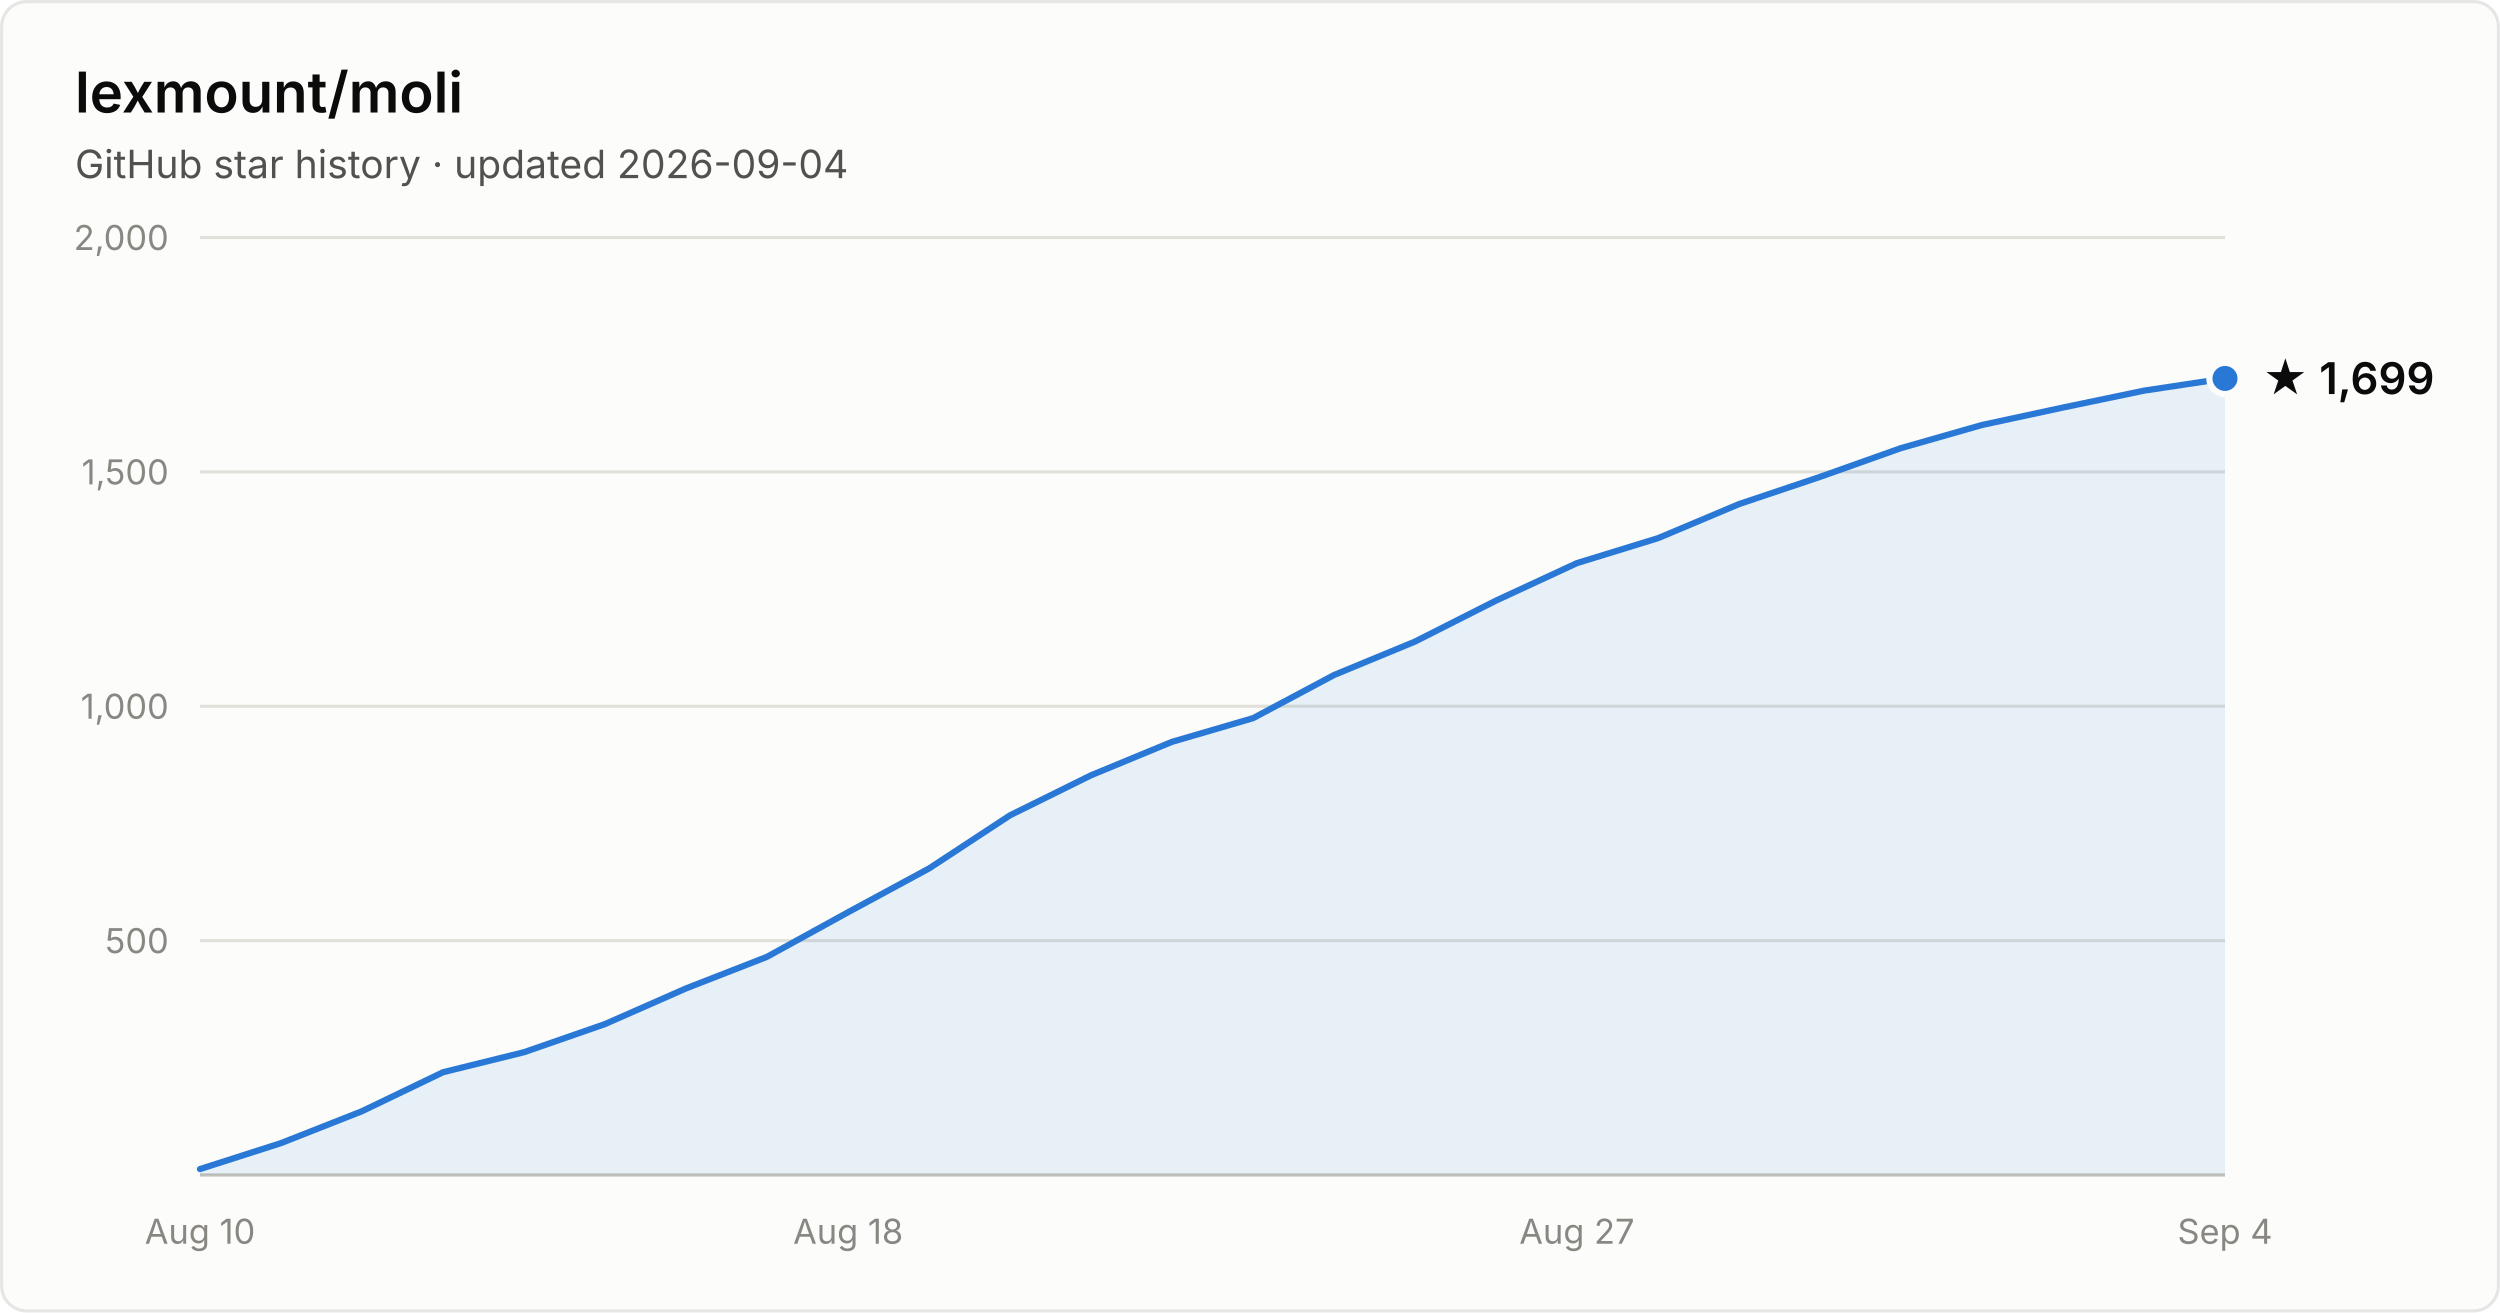
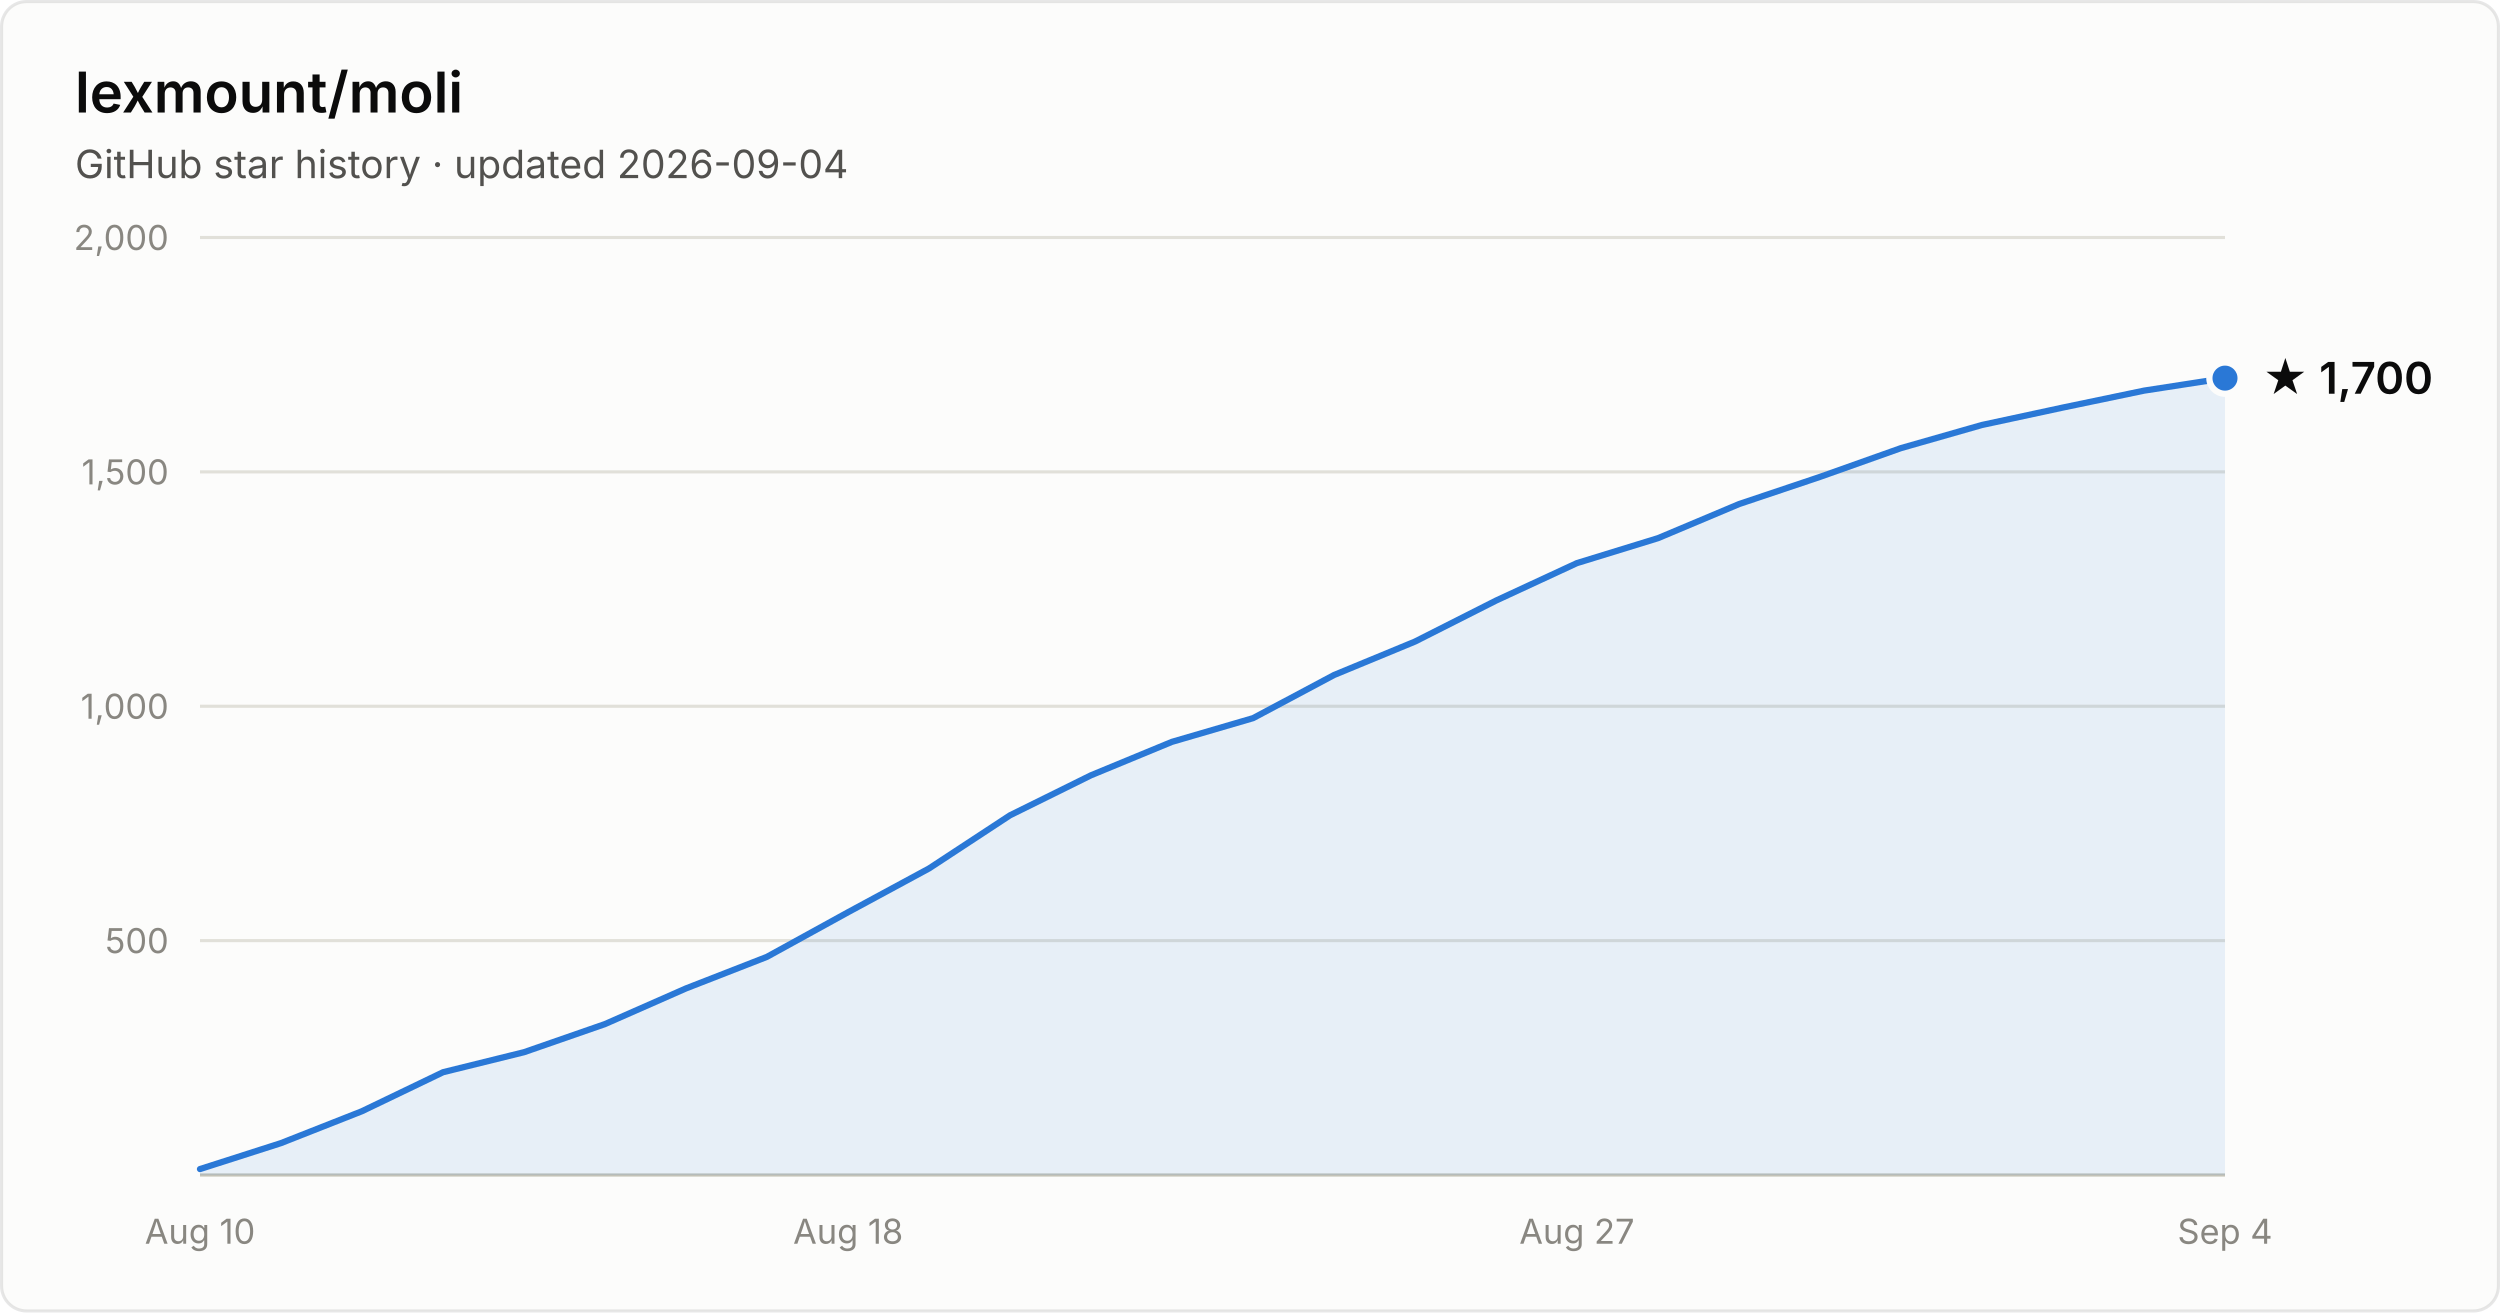
- <svg xmlns="http://www.w3.org/2000/svg" width="800" height="420" viewBox="0 0 800 420" font-family="system-ui, -apple-system, Segoe UI, sans-serif" role="img" aria-label="Star history of lexmount/moli: 1,699 stars as of 2026-09-04">
+ <svg xmlns="http://www.w3.org/2000/svg" width="800" height="420" viewBox="0 0 800 420" font-family="system-ui, -apple-system, Segoe UI, sans-serif" role="img" aria-label="Star history of lexmount/moli: 1,700 stars as of 2026-09-04">
  <rect x="0.5" y="0.5" width="799" height="419" rx="8" fill="#fcfcfb" stroke="rgba(11,11,11,0.10)" />
  <text x="24" y="36" fill="#0b0b0b" font-size="18" font-weight="600">lexmount/moli</text>
  <text x="24" y="57" fill="#52514e" font-size="12.5">GitHub star history · updated 2026-09-04</text>
  <line x1="64" y1="301.0" x2="712" y2="301.0" stroke="#e1e0d9" stroke-width="1" />
  <text x="54" y="305.0" text-anchor="end" fill="#898781" font-size="11" style="font-variant-numeric:tabular-nums">500</text>
  <line x1="64" y1="226.0" x2="712" y2="226.0" stroke="#e1e0d9" stroke-width="1" />
  <text x="54" y="230.0" text-anchor="end" fill="#898781" font-size="11" style="font-variant-numeric:tabular-nums">1,000</text>
  <line x1="64" y1="151.0" x2="712" y2="151.0" stroke="#e1e0d9" stroke-width="1" />
  <text x="54" y="155.0" text-anchor="end" fill="#898781" font-size="11" style="font-variant-numeric:tabular-nums">1,500</text>
  <line x1="64" y1="76.0" x2="712" y2="76.0" stroke="#e1e0d9" stroke-width="1" />
  <text x="54" y="80.0" text-anchor="end" fill="#898781" font-size="11" style="font-variant-numeric:tabular-nums">2,000</text>
  <line x1="64" y1="376" x2="712" y2="376" stroke="#c3c2b7" stroke-width="1" />
  <text x="64.0" y="398" text-anchor="middle" fill="#898781" font-size="11" style="font-variant-numeric:tabular-nums">Aug 10</text>
  <text x="271.4" y="398" text-anchor="middle" fill="#898781" font-size="11" style="font-variant-numeric:tabular-nums">Aug 18</text>
  <text x="504.6" y="398" text-anchor="middle" fill="#898781" font-size="11" style="font-variant-numeric:tabular-nums">Aug 27</text>
  <text x="712.0" y="398" text-anchor="middle" fill="#898781" font-size="11" style="font-variant-numeric:tabular-nums">Sep 4</text>
-   <path d="M64.0 374.1 L89.9 365.8 L115.8 355.6 L141.8 343.1 L167.7 336.7 L193.6 327.7 L219.5 316.3 L245.4 306.2 L271.4 291.9 L297.3 277.9 L323.2 260.9 L349.1 248.1 L375.0 237.4 L401.0 229.8 L426.9 216.0 L452.8 205.3 L478.7 192.2 L504.6 180.2 L530.6 172.2 L556.5 161.3 L582.4 152.6 L608.3 143.4 L634.2 136.0 L660.2 130.4 L686.1 125.0 L712.0 121.1 L712.0 376 L64.0 376 Z" fill="#2a78d6" fill-opacity="0.1" />
-   <path d="M64.0 374.1 L89.9 365.8 L115.8 355.6 L141.8 343.1 L167.7 336.7 L193.6 327.7 L219.5 316.3 L245.4 306.2 L271.4 291.9 L297.3 277.9 L323.2 260.9 L349.1 248.1 L375.0 237.4 L401.0 229.8 L426.9 216.0 L452.8 205.3 L478.7 192.2 L504.6 180.2 L530.6 172.2 L556.5 161.3 L582.4 152.6 L608.3 143.4 L634.2 136.0 L660.2 130.4 L686.1 125.0 L712.0 121.1" fill="none" stroke="#2a78d6" stroke-width="2" stroke-linejoin="round" stroke-linecap="round" />
-   <circle cx="712.0" cy="121.1" r="5" fill="#2a78d6" stroke="#fcfcfb" stroke-width="2" />
-   <text x="724.0" y="126.1" fill="#0b0b0b" font-size="14" font-weight="600">★ 1,699</text>
+   <path d="M64.0 374.1 L89.9 365.8 L115.8 355.6 L141.8 343.1 L167.7 336.7 L193.6 327.7 L219.5 316.3 L245.4 306.2 L271.4 291.9 L297.3 277.9 L323.2 260.9 L349.1 248.1 L375.0 237.4 L401.0 229.8 L426.9 216.0 L452.8 205.3 L478.7 192.2 L504.6 180.2 L530.6 172.2 L556.5 161.3 L582.4 152.6 L608.3 143.4 L634.2 136.0 L660.2 130.4 L686.1 125.0 L712.0 121.0 L712.0 376 L64.0 376 Z" fill="#2a78d6" fill-opacity="0.1" />
+   <path d="M64.0 374.1 L89.9 365.8 L115.8 355.6 L141.8 343.1 L167.7 336.7 L193.6 327.7 L219.5 316.3 L245.4 306.2 L271.4 291.9 L297.3 277.9 L323.2 260.9 L349.1 248.1 L375.0 237.4 L401.0 229.8 L426.9 216.0 L452.8 205.3 L478.7 192.2 L504.6 180.2 L530.6 172.2 L556.5 161.3 L582.4 152.6 L608.3 143.4 L634.2 136.0 L660.2 130.4 L686.1 125.0 L712.0 121.0" fill="none" stroke="#2a78d6" stroke-width="2" stroke-linejoin="round" stroke-linecap="round" />
+   <circle cx="712.0" cy="121.0" r="5" fill="#2a78d6" stroke="#fcfcfb" stroke-width="2" />
+   <text x="724.0" y="126.0" fill="#0b0b0b" font-size="14" font-weight="600">★ 1,700</text>
</svg>
